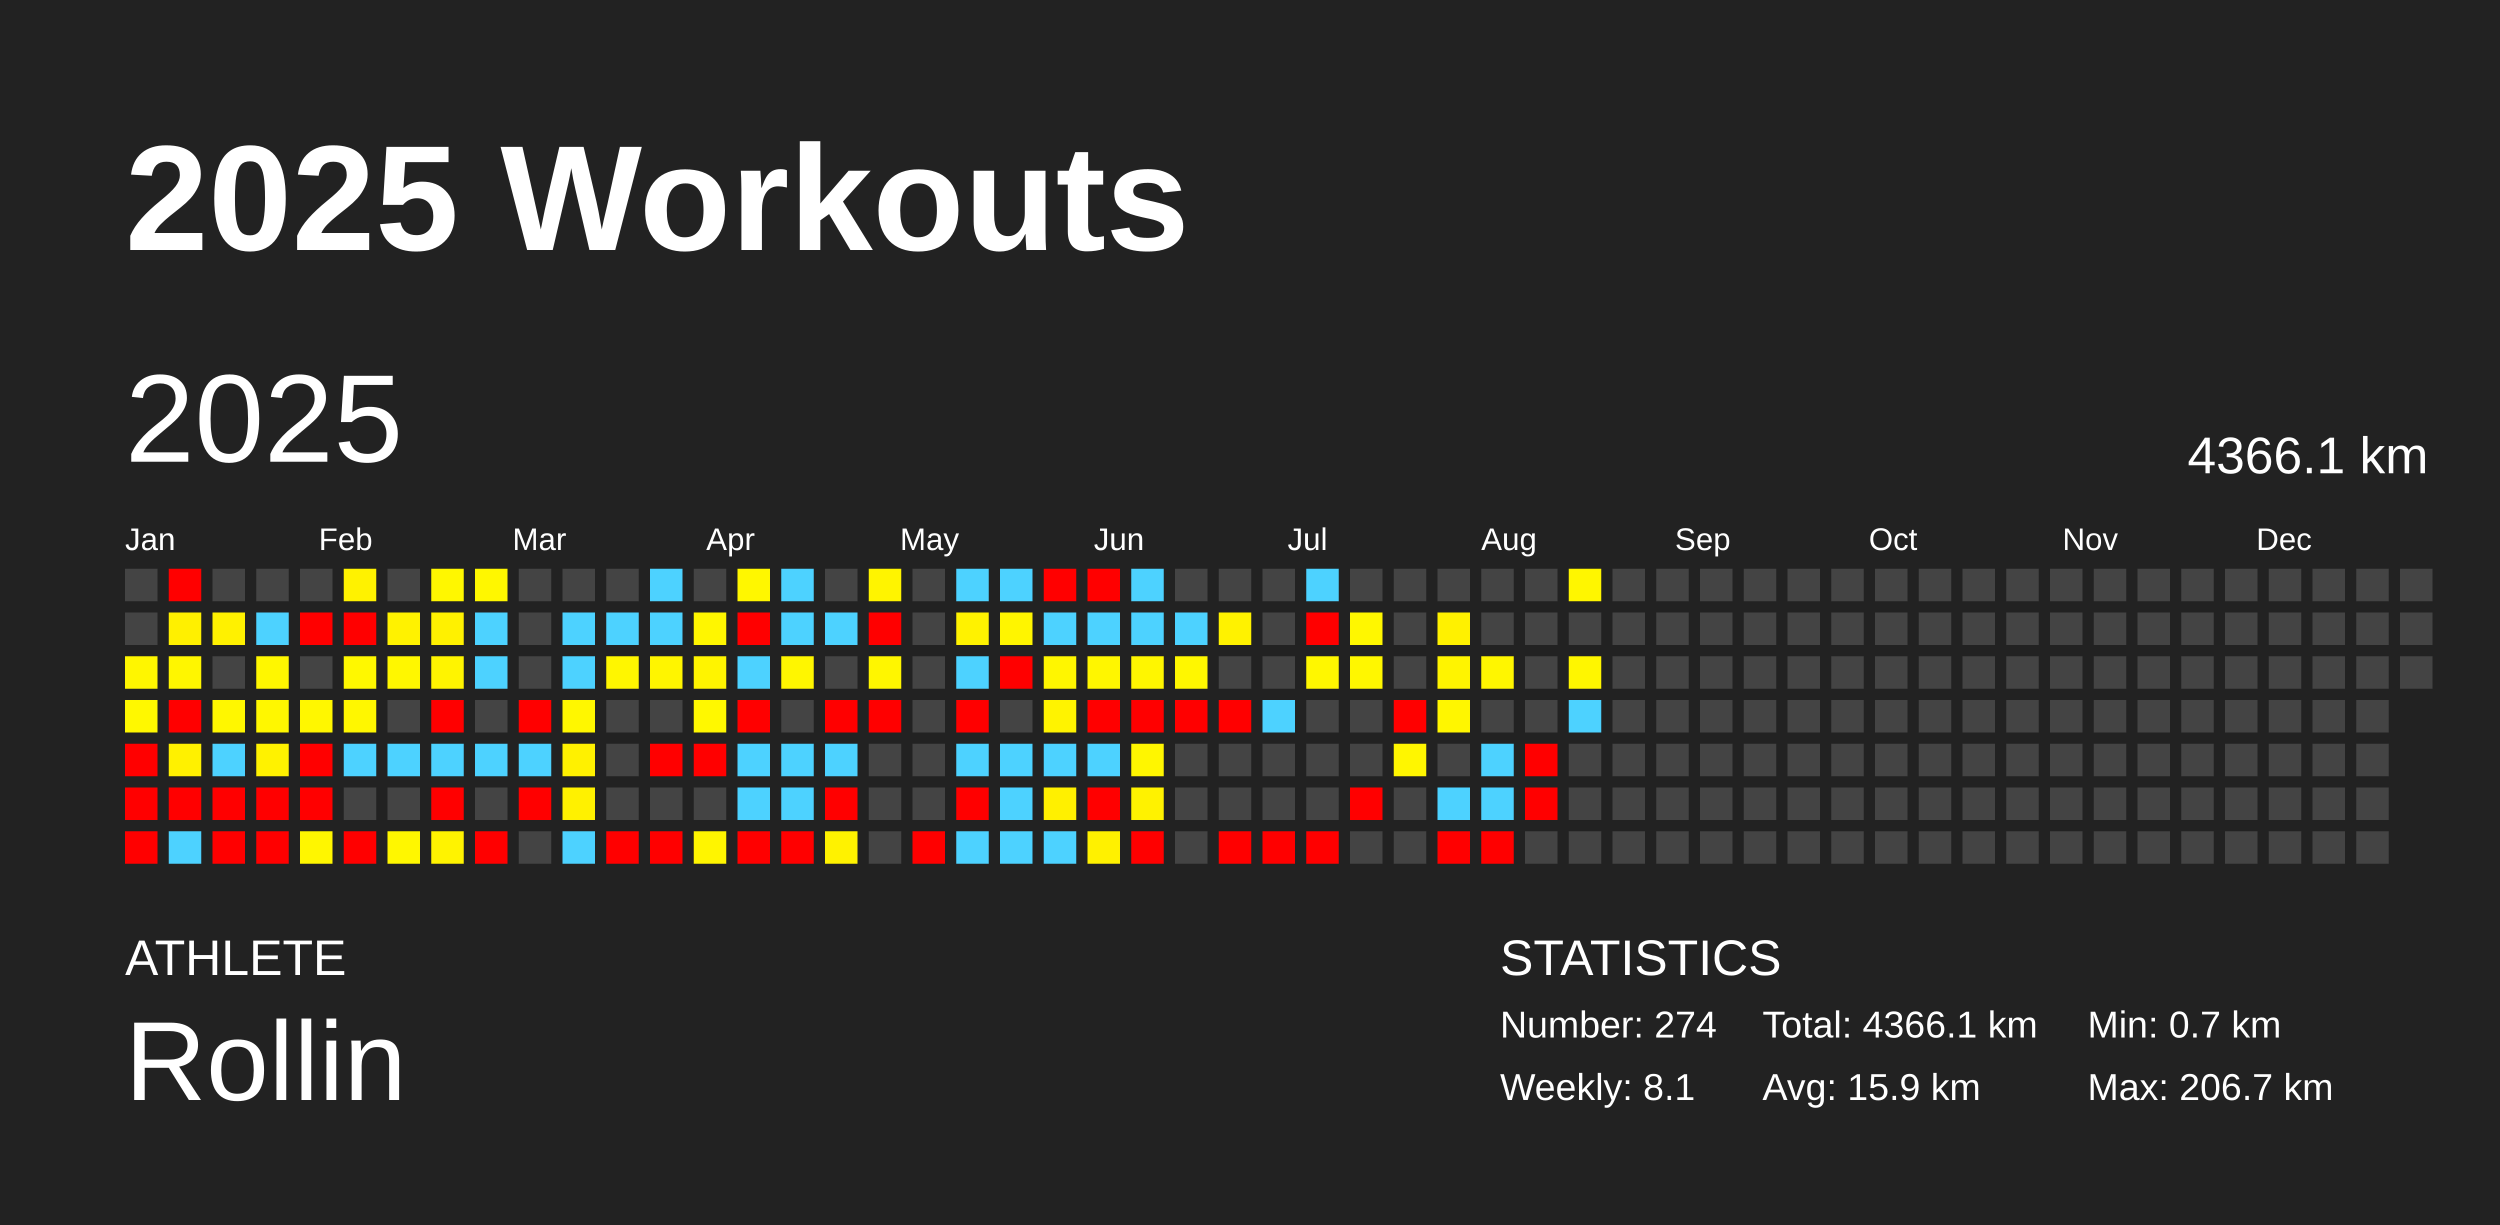
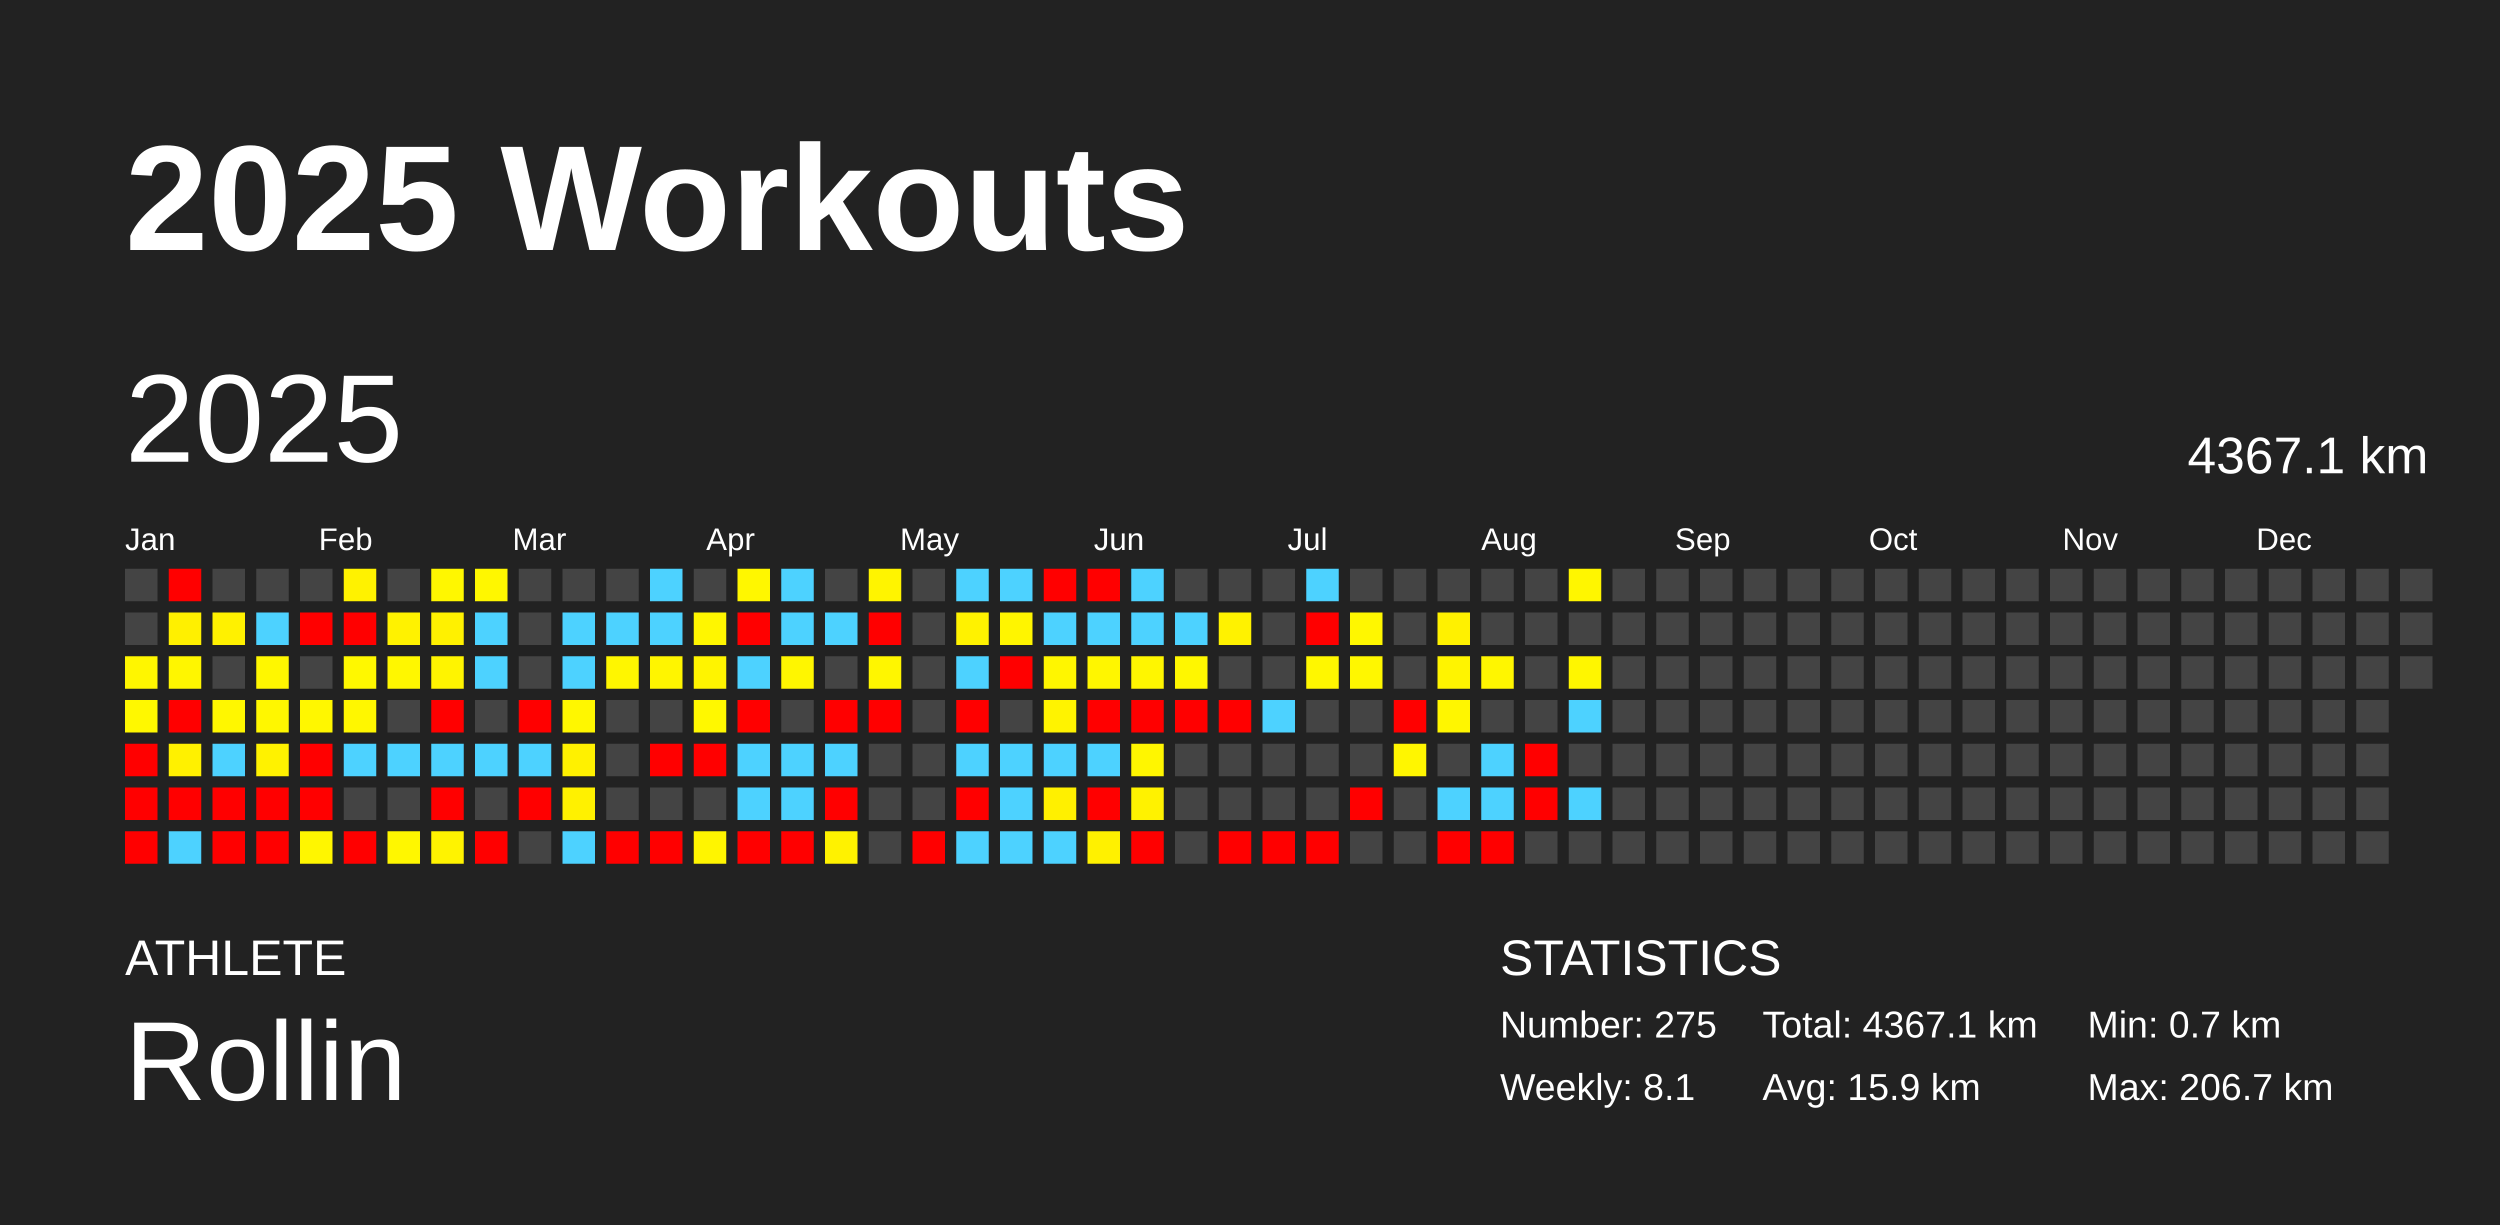
<svg xmlns="http://www.w3.org/2000/svg" baseProfile="full" height="98mm" version="1.1" viewBox="0,0,200,98" width="200mm">
  <defs />
  <rect fill="#222222" height="98" width="200" x="0" y="0" />
  <text fill="#FFFFFF" style="font-size:12px; font-family:Arial; font-weight:bold;" x="10" y="20">2025 Workouts</text>
  <text fill="#FFFFFF" style="font-size:4px; font-family:Arial" x="10" y="78">ATHLETE</text>
  <text fill="#FFFFFF" style="font-size:9px; font-family:Arial" x="10" y="88">Rollin</text>
  <text fill="#FFFFFF" style="font-size:4px; font-family:Arial" x="120" y="78">STATISTICS</text>
-   <text fill="#FFFFFF" style="font-size:3px; font-family:Arial" x="120" y="83">Number: 274</text>
+   <text fill="#FFFFFF" style="font-size:3px; font-family:Arial" x="120" y="83">Number: 275</text>
  <text fill="#FFFFFF" style="font-size:3px; font-family:Arial" x="120" y="88">Weekly: 8.1</text>
-   <text fill="#FFFFFF" style="font-size:3px; font-family:Arial" x="141" y="83">Total: 4366.1 km</text>
+   <text fill="#FFFFFF" style="font-size:3px; font-family:Arial" x="141" y="83">Total: 4367.1 km</text>
  <text fill="#FFFFFF" style="font-size:3px; font-family:Arial" x="141" y="88">Avg: 15.9 km</text>
  <text fill="#FFFFFF" style="font-size:3px; font-family:Arial" x="167" y="83">Min: 0.7 km</text>
  <text fill="#FFFFFF" style="font-size:3px; font-family:Arial" x="167" y="88">Max: 206.7 km</text>
  <text dominant-baseline="hanging" fill="#FFFFFF" style="font-size:10.0px; font-family:Arial;" x="10" y="30">2025</text>
-   <text dominant-baseline="hanging" fill="#FFFFFF" style="font-size:4.125px; font-family:Arial;" x="175" y="35">4366.1 km</text>
+   <text dominant-baseline="hanging" fill="#FFFFFF" style="font-size:4.125px; font-family:Arial;" x="175" y="35">4367.1 km</text>
  <text fill="#FFFFFF" style="font-size:2.5px; font-family:Arial" x="10.0" y="44">Jan</text>
  <text fill="#FFFFFF" style="font-size:2.5px; font-family:Arial" x="25.5" y="44">Feb</text>
  <text fill="#FFFFFF" style="font-size:2.5px; font-family:Arial" x="41.0" y="44">Mar</text>
  <text fill="#FFFFFF" style="font-size:2.5px; font-family:Arial" x="56.5" y="44">Apr</text>
  <text fill="#FFFFFF" style="font-size:2.5px; font-family:Arial" x="72.0" y="44">May</text>
  <text fill="#FFFFFF" style="font-size:2.5px; font-family:Arial" x="87.5" y="44">Jun</text>
  <text fill="#FFFFFF" style="font-size:2.5px; font-family:Arial" x="103.0" y="44">Jul</text>
  <text fill="#FFFFFF" style="font-size:2.5px; font-family:Arial" x="118.5" y="44">Aug</text>
  <text fill="#FFFFFF" style="font-size:2.5px; font-family:Arial" x="134.0" y="44">Sep</text>
  <text fill="#FFFFFF" style="font-size:2.5px; font-family:Arial" x="149.5" y="44">Oct</text>
  <text fill="#FFFFFF" style="font-size:2.5px; font-family:Arial" x="165.0" y="44">Nov</text>
  <text fill="#FFFFFF" style="font-size:2.5px; font-family:Arial" x="180.5" y="44">Dec</text>
  <rect fill="#444444" height="2.6" width="2.6" x="10.0" y="45.5" />
  <rect fill="#444444" height="2.6" width="2.6" x="10.0" y="49.0" />
  <rect fill="#fff600" height="2.6" width="2.6" x="10.0" y="52.5" />
  <rect fill="#fff800" height="2.6" width="2.6" x="10.0" y="56.0" />
  <rect fill="red" height="2.6" width="2.6" x="10.0" y="59.5" />
  <rect fill="red" height="2.6" width="2.6" x="10.0" y="63.0" />
  <rect fill="red" height="2.6" width="2.6" x="10.0" y="66.5" />
  <rect fill="red" height="2.6" width="2.6" x="13.5" y="45.5" />
  <rect fill="#fff000" height="2.6" width="2.6" x="13.5" y="49.0" />
  <rect fill="#fff600" height="2.6" width="2.6" x="13.5" y="52.5" />
  <rect fill="red" height="2.6" width="2.6" x="13.5" y="56.0" />
  <rect fill="#fff100" height="2.6" width="2.6" x="13.5" y="59.5" />
  <rect fill="red" height="2.6" width="2.6" x="13.5" y="63.0" />
  <rect fill="#4dd2ff" height="2.6" width="2.6" x="13.5" y="66.5" />
  <rect fill="#444444" height="2.6" width="2.6" x="17.0" y="45.5" />
  <rect fill="#fff100" height="2.6" width="2.6" x="17.0" y="49.0" />
  <rect fill="#444444" height="2.6" width="2.6" x="17.0" y="52.5" />
  <rect fill="#fff700" height="2.6" width="2.6" x="17.0" y="56.0" />
  <rect fill="#4dd2ff" height="2.6" width="2.6" x="17.0" y="59.5" />
  <rect fill="red" height="2.6" width="2.6" x="17.0" y="63.0" />
  <rect fill="red" height="2.6" width="2.6" x="17.0" y="66.5" />
  <rect fill="#444444" height="2.6" width="2.6" x="20.5" y="45.5" />
  <rect fill="#4dd2ff" height="2.6" width="2.6" x="20.5" y="49.0" />
  <rect fill="#fff700" height="2.6" width="2.6" x="20.5" y="52.5" />
  <rect fill="#fff700" height="2.6" width="2.6" x="20.5" y="56.0" />
  <rect fill="#fff200" height="2.6" width="2.6" x="20.5" y="59.5" />
  <rect fill="red" height="2.6" width="2.6" x="20.5" y="63.0" />
  <rect fill="red" height="2.6" width="2.6" x="20.5" y="66.5" />
  <rect fill="#444444" height="2.6" width="2.6" x="24.0" y="45.5" />
  <rect fill="red" height="2.6" width="2.6" x="24.0" y="49.0" />
  <rect fill="#444444" height="2.6" width="2.6" x="24.0" y="52.5" />
  <rect fill="#fff700" height="2.6" width="2.6" x="24.0" y="56.0" />
  <rect fill="red" height="2.6" width="2.6" x="24.0" y="59.5" />
  <rect fill="red" height="2.6" width="2.6" x="24.0" y="63.0" />
  <rect fill="#fff600" height="2.6" width="2.6" x="24.0" y="66.5" />
  <rect fill="#fff200" height="2.6" width="2.6" x="27.5" y="45.5" />
  <rect fill="red" height="2.6" width="2.6" x="27.5" y="49.0" />
  <rect fill="#fff800" height="2.6" width="2.6" x="27.5" y="52.5" />
  <rect fill="#fff700" height="2.6" width="2.6" x="27.5" y="56.0" />
  <rect fill="#4dd2ff" height="2.6" width="2.6" x="27.5" y="59.5" />
  <rect fill="#444444" height="2.6" width="2.6" x="27.5" y="63.0" />
  <rect fill="red" height="2.6" width="2.6" x="27.5" y="66.5" />
  <rect fill="#444444" height="2.6" width="2.6" x="31.0" y="45.5" />
  <rect fill="#fff200" height="2.6" width="2.6" x="31.0" y="49.0" />
  <rect fill="#fff700" height="2.6" width="2.6" x="31.0" y="52.5" />
  <rect fill="#444444" height="2.6" width="2.6" x="31.0" y="56.0" />
  <rect fill="#4dd2ff" height="2.6" width="2.6" x="31.0" y="59.5" />
  <rect fill="#444444" height="2.6" width="2.6" x="31.0" y="63.0" />
  <rect fill="#fff700" height="2.6" width="2.6" x="31.0" y="66.5" />
  <rect fill="#fff700" height="2.6" width="2.6" x="34.5" y="45.5" />
  <rect fill="#fff100" height="2.6" width="2.6" x="34.5" y="49.0" />
  <rect fill="#fff400" height="2.6" width="2.6" x="34.5" y="52.5" />
  <rect fill="red" height="2.6" width="2.6" x="34.5" y="56.0" />
  <rect fill="#4dd2ff" height="2.6" width="2.6" x="34.5" y="59.5" />
  <rect fill="red" height="2.6" width="2.6" x="34.5" y="63.0" />
  <rect fill="#fff300" height="2.6" width="2.6" x="34.5" y="66.5" />
  <rect fill="#fff700" height="2.6" width="2.6" x="38.0" y="45.5" />
  <rect fill="#4dd2ff" height="2.6" width="2.6" x="38.0" y="49.0" />
  <rect fill="#4dd2ff" height="2.6" width="2.6" x="38.0" y="52.5" />
  <rect fill="#444444" height="2.6" width="2.6" x="38.0" y="56.0" />
  <rect fill="#4dd2ff" height="2.6" width="2.6" x="38.0" y="59.5" />
  <rect fill="#444444" height="2.6" width="2.6" x="38.0" y="63.0" />
  <rect fill="red" height="2.6" width="2.6" x="38.0" y="66.5" />
  <rect fill="#444444" height="2.6" width="2.6" x="41.5" y="45.5" />
  <rect fill="#444444" height="2.6" width="2.6" x="41.5" y="49.0" />
  <rect fill="#444444" height="2.6" width="2.6" x="41.5" y="52.5" />
  <rect fill="red" height="2.6" width="2.6" x="41.5" y="56.0" />
  <rect fill="#4dd2ff" height="2.6" width="2.6" x="41.5" y="59.5" />
  <rect fill="red" height="2.6" width="2.6" x="41.5" y="63.0" />
  <rect fill="#444444" height="2.6" width="2.6" x="41.5" y="66.5" />
  <rect fill="#444444" height="2.6" width="2.6" x="45.0" y="45.5" />
  <rect fill="#4dd2ff" height="2.6" width="2.6" x="45.0" y="49.0" />
  <rect fill="#4dd2ff" height="2.6" width="2.6" x="45.0" y="52.5" />
  <rect fill="#fff700" height="2.6" width="2.6" x="45.0" y="56.0" />
  <rect fill="#fff100" height="2.6" width="2.6" x="45.0" y="59.5" />
  <rect fill="#fff100" height="2.6" width="2.6" x="45.0" y="63.0" />
  <rect fill="#4dd2ff" height="2.6" width="2.6" x="45.0" y="66.5" />
  <rect fill="#444444" height="2.6" width="2.6" x="48.5" y="45.5" />
  <rect fill="#4dd2ff" height="2.6" width="2.6" x="48.5" y="49.0" />
  <rect fill="#fff600" height="2.6" width="2.6" x="48.5" y="52.5" />
  <rect fill="#444444" height="2.6" width="2.6" x="48.5" y="56.0" />
  <rect fill="#444444" height="2.6" width="2.6" x="48.5" y="59.5" />
  <rect fill="#444444" height="2.6" width="2.6" x="48.5" y="63.0" />
  <rect fill="red" height="2.6" width="2.6" x="48.5" y="66.5" />
  <rect fill="#4dd2ff" height="2.6" width="2.6" x="52.0" y="45.5" />
  <rect fill="#4dd2ff" height="2.6" width="2.6" x="52.0" y="49.0" />
  <rect fill="#fff500" height="2.6" width="2.6" x="52.0" y="52.5" />
  <rect fill="#444444" height="2.6" width="2.6" x="52.0" y="56.0" />
  <rect fill="red" height="2.6" width="2.6" x="52.0" y="59.5" />
  <rect fill="#444444" height="2.6" width="2.6" x="52.0" y="63.0" />
  <rect fill="red" height="2.6" width="2.6" x="52.0" y="66.5" />
  <rect fill="#444444" height="2.6" width="2.6" x="55.5" y="45.5" />
  <rect fill="#fff600" height="2.6" width="2.6" x="55.5" y="49.0" />
  <rect fill="#fff400" height="2.6" width="2.6" x="55.5" y="52.5" />
  <rect fill="#fff800" height="2.6" width="2.6" x="55.5" y="56.0" />
  <rect fill="red" height="2.6" width="2.6" x="55.5" y="59.5" />
  <rect fill="#444444" height="2.6" width="2.6" x="55.5" y="63.0" />
  <rect fill="#fff500" height="2.6" width="2.6" x="55.5" y="66.5" />
  <rect fill="#fff700" height="2.6" width="2.6" x="59.0" y="45.5" />
  <rect fill="red" height="2.6" width="2.6" x="59.0" y="49.0" />
  <rect fill="#4dd2ff" height="2.6" width="2.6" x="59.0" y="52.5" />
  <rect fill="red" height="2.6" width="2.6" x="59.0" y="56.0" />
  <rect fill="#4dd2ff" height="2.6" width="2.6" x="59.0" y="59.5" />
  <rect fill="#4dd2ff" height="2.6" width="2.6" x="59.0" y="63.0" />
  <rect fill="red" height="2.6" width="2.6" x="59.0" y="66.5" />
  <rect fill="#4dd2ff" height="2.6" width="2.6" x="62.5" y="45.5" />
  <rect fill="#4dd2ff" height="2.6" width="2.6" x="62.5" y="49.0" />
  <rect fill="#fff600" height="2.6" width="2.6" x="62.5" y="52.5" />
  <rect fill="#444444" height="2.6" width="2.6" x="62.5" y="56.0" />
  <rect fill="#4dd2ff" height="2.6" width="2.6" x="62.5" y="59.5" />
  <rect fill="#4dd2ff" height="2.6" width="2.6" x="62.5" y="63.0" />
  <rect fill="red" height="2.6" width="2.6" x="62.5" y="66.5" />
  <rect fill="#444444" height="2.6" width="2.6" x="66.0" y="45.5" />
  <rect fill="#4dd2ff" height="2.6" width="2.6" x="66.0" y="49.0" />
  <rect fill="#444444" height="2.6" width="2.6" x="66.0" y="52.5" />
  <rect fill="red" height="2.6" width="2.6" x="66.0" y="56.0" />
  <rect fill="#4dd2ff" height="2.6" width="2.6" x="66.0" y="59.5" />
  <rect fill="red" height="2.6" width="2.6" x="66.0" y="63.0" />
  <rect fill="#fff200" height="2.6" width="2.6" x="66.0" y="66.5" />
  <rect fill="#fff400" height="2.6" width="2.6" x="69.5" y="45.5" />
  <rect fill="red" height="2.6" width="2.6" x="69.5" y="49.0" />
  <rect fill="#fff600" height="2.6" width="2.6" x="69.5" y="52.5" />
  <rect fill="red" height="2.6" width="2.6" x="69.5" y="56.0" />
  <rect fill="#444444" height="2.6" width="2.6" x="69.5" y="59.5" />
  <rect fill="#444444" height="2.6" width="2.6" x="69.5" y="63.0" />
  <rect fill="#444444" height="2.6" width="2.6" x="69.5" y="66.5" />
  <rect fill="#444444" height="2.6" width="2.6" x="73.0" y="45.5" />
  <rect fill="#444444" height="2.6" width="2.6" x="73.0" y="49.0" />
  <rect fill="#444444" height="2.6" width="2.6" x="73.0" y="52.5" />
  <rect fill="#444444" height="2.6" width="2.6" x="73.0" y="56.0" />
  <rect fill="#444444" height="2.6" width="2.6" x="73.0" y="59.5" />
  <rect fill="#444444" height="2.6" width="2.6" x="73.0" y="63.0" />
  <rect fill="red" height="2.6" width="2.6" x="73.0" y="66.5" />
  <rect fill="#4dd2ff" height="2.6" width="2.6" x="76.5" y="45.5" />
  <rect fill="#fff200" height="2.6" width="2.6" x="76.5" y="49.0" />
  <rect fill="#4dd2ff" height="2.6" width="2.6" x="76.5" y="52.5" />
  <rect fill="red" height="2.6" width="2.6" x="76.5" y="56.0" />
  <rect fill="#4dd2ff" height="2.6" width="2.6" x="76.5" y="59.5" />
  <rect fill="red" height="2.6" width="2.6" x="76.5" y="63.0" />
  <rect fill="#4dd2ff" height="2.6" width="2.6" x="76.5" y="66.5" />
  <rect fill="#4dd2ff" height="2.6" width="2.6" x="80.0" y="45.5" />
  <rect fill="#fff500" height="2.6" width="2.6" x="80.0" y="49.0" />
  <rect fill="red" height="2.6" width="2.6" x="80.0" y="52.5" />
  <rect fill="#444444" height="2.6" width="2.6" x="80.0" y="56.0" />
  <rect fill="#4dd2ff" height="2.6" width="2.6" x="80.0" y="59.5" />
  <rect fill="#4dd2ff" height="2.6" width="2.6" x="80.0" y="63.0" />
  <rect fill="#4dd2ff" height="2.6" width="2.6" x="80.0" y="66.5" />
  <rect fill="red" height="2.6" width="2.6" x="83.5" y="45.5" />
  <rect fill="#4dd2ff" height="2.6" width="2.6" x="83.5" y="49.0" />
  <rect fill="#fff600" height="2.6" width="2.6" x="83.5" y="52.5" />
  <rect fill="#fff300" height="2.6" width="2.6" x="83.5" y="56.0" />
  <rect fill="#4dd2ff" height="2.6" width="2.6" x="83.5" y="59.5" />
  <rect fill="#fff000" height="2.6" width="2.6" x="83.5" y="63.0" />
  <rect fill="#4dd2ff" height="2.6" width="2.6" x="83.5" y="66.5" />
  <rect fill="red" height="2.6" width="2.6" x="87.0" y="45.5" />
  <rect fill="#4dd2ff" height="2.6" width="2.6" x="87.0" y="49.0" />
  <rect fill="#fff600" height="2.6" width="2.6" x="87.0" y="52.5" />
  <rect fill="red" height="2.6" width="2.6" x="87.0" y="56.0" />
  <rect fill="#4dd2ff" height="2.6" width="2.6" x="87.0" y="59.5" />
  <rect fill="red" height="2.6" width="2.6" x="87.0" y="63.0" />
  <rect fill="#fff100" height="2.6" width="2.6" x="87.0" y="66.5" />
  <rect fill="#4dd2ff" height="2.6" width="2.6" x="90.5" y="45.5" />
  <rect fill="#4dd2ff" height="2.6" width="2.6" x="90.5" y="49.0" />
  <rect fill="#fff600" height="2.6" width="2.6" x="90.5" y="52.5" />
  <rect fill="red" height="2.6" width="2.6" x="90.5" y="56.0" />
  <rect fill="#fff600" height="2.6" width="2.6" x="90.5" y="59.5" />
  <rect fill="#fff200" height="2.6" width="2.6" x="90.5" y="63.0" />
  <rect fill="red" height="2.6" width="2.6" x="90.5" y="66.5" />
  <rect fill="#444444" height="2.6" width="2.6" x="94.0" y="45.5" />
  <rect fill="#4dd2ff" height="2.6" width="2.6" x="94.0" y="49.0" />
  <rect fill="#fff700" height="2.6" width="2.6" x="94.0" y="52.5" />
  <rect fill="red" height="2.6" width="2.6" x="94.0" y="56.0" />
  <rect fill="#444444" height="2.6" width="2.6" x="94.0" y="59.5" />
  <rect fill="#444444" height="2.6" width="2.6" x="94.0" y="63.0" />
  <rect fill="#444444" height="2.6" width="2.6" x="94.0" y="66.5" />
  <rect fill="#444444" height="2.6" width="2.6" x="97.5" y="45.5" />
  <rect fill="#fff200" height="2.6" width="2.6" x="97.5" y="49.0" />
  <rect fill="#444444" height="2.6" width="2.6" x="97.5" y="52.5" />
  <rect fill="red" height="2.6" width="2.6" x="97.5" y="56.0" />
  <rect fill="#444444" height="2.6" width="2.6" x="97.5" y="59.5" />
  <rect fill="#444444" height="2.6" width="2.6" x="97.5" y="63.0" />
  <rect fill="red" height="2.6" width="2.6" x="97.5" y="66.5" />
  <rect fill="#444444" height="2.6" width="2.6" x="101.0" y="45.5" />
  <rect fill="#444444" height="2.6" width="2.6" x="101.0" y="49.0" />
  <rect fill="#444444" height="2.6" width="2.6" x="101.0" y="52.5" />
  <rect fill="#4dd2ff" height="2.6" width="2.6" x="101.0" y="56.0" />
  <rect fill="#444444" height="2.6" width="2.6" x="101.0" y="59.5" />
  <rect fill="#444444" height="2.6" width="2.6" x="101.0" y="63.0" />
  <rect fill="red" height="2.6" width="2.6" x="101.0" y="66.5" />
  <rect fill="#4dd2ff" height="2.6" width="2.6" x="104.5" y="45.5" />
  <rect fill="red" height="2.6" width="2.6" x="104.5" y="49.0" />
  <rect fill="#fff700" height="2.6" width="2.6" x="104.5" y="52.5" />
  <rect fill="#444444" height="2.6" width="2.6" x="104.5" y="56.0" />
  <rect fill="#444444" height="2.6" width="2.6" x="104.5" y="59.5" />
  <rect fill="#444444" height="2.6" width="2.6" x="104.5" y="63.0" />
  <rect fill="red" height="2.6" width="2.6" x="104.5" y="66.5" />
  <rect fill="#444444" height="2.6" width="2.6" x="108.0" y="45.5" />
  <rect fill="#fff700" height="2.6" width="2.6" x="108.0" y="49.0" />
  <rect fill="#fff700" height="2.6" width="2.6" x="108.0" y="52.5" />
  <rect fill="#444444" height="2.6" width="2.6" x="108.0" y="56.0" />
  <rect fill="#444444" height="2.6" width="2.6" x="108.0" y="59.5" />
  <rect fill="red" height="2.6" width="2.6" x="108.0" y="63.0" />
  <rect fill="#444444" height="2.6" width="2.6" x="108.0" y="66.5" />
  <rect fill="#444444" height="2.6" width="2.6" x="111.5" y="45.5" />
  <rect fill="#444444" height="2.6" width="2.6" x="111.5" y="49.0" />
  <rect fill="#444444" height="2.6" width="2.6" x="111.5" y="52.5" />
  <rect fill="red" height="2.6" width="2.6" x="111.5" y="56.0" />
  <rect fill="#fff600" height="2.6" width="2.6" x="111.5" y="59.5" />
  <rect fill="#444444" height="2.6" width="2.6" x="111.5" y="63.0" />
  <rect fill="#444444" height="2.6" width="2.6" x="111.5" y="66.5" />
  <rect fill="#444444" height="2.6" width="2.6" x="115.0" y="45.5" />
  <rect fill="#fff100" height="2.6" width="2.6" x="115.0" y="49.0" />
  <rect fill="#fff400" height="2.6" width="2.6" x="115.0" y="52.5" />
  <rect fill="#fff600" height="2.6" width="2.6" x="115.0" y="56.0" />
  <rect fill="#444444" height="2.6" width="2.6" x="115.0" y="59.5" />
  <rect fill="#4dd2ff" height="2.6" width="2.6" x="115.0" y="63.0" />
  <rect fill="red" height="2.6" width="2.6" x="115.0" y="66.5" />
  <rect fill="#444444" height="2.6" width="2.6" x="118.5" y="45.5" />
  <rect fill="#444444" height="2.6" width="2.6" x="118.5" y="49.0" />
  <rect fill="#fff600" height="2.6" width="2.6" x="118.5" y="52.5" />
  <rect fill="#444444" height="2.6" width="2.6" x="118.5" y="56.0" />
  <rect fill="#4dd2ff" height="2.6" width="2.6" x="118.5" y="59.5" />
  <rect fill="#4dd2ff" height="2.6" width="2.6" x="118.5" y="63.0" />
  <rect fill="red" height="2.6" width="2.6" x="118.5" y="66.5" />
  <rect fill="#444444" height="2.6" width="2.6" x="122.0" y="45.5" />
  <rect fill="#444444" height="2.6" width="2.6" x="122.0" y="49.0" />
  <rect fill="#444444" height="2.6" width="2.6" x="122.0" y="52.5" />
  <rect fill="#444444" height="2.6" width="2.6" x="122.0" y="56.0" />
  <rect fill="red" height="2.6" width="2.6" x="122.0" y="59.5" />
  <rect fill="red" height="2.6" width="2.6" x="122.0" y="63.0" />
  <rect fill="#444444" height="2.6" width="2.6" x="122.0" y="66.5" />
  <rect fill="#fff600" height="2.6" width="2.6" x="125.5" y="45.5" />
  <rect fill="#444444" height="2.6" width="2.6" x="125.5" y="49.0" />
  <rect fill="#fff600" height="2.6" width="2.6" x="125.5" y="52.5" />
  <rect fill="#4dd2ff" height="2.6" width="2.6" x="125.5" y="56.0" />
  <rect fill="#444444" height="2.6" width="2.6" x="125.5" y="59.5" />
-   <rect fill="#444444" height="2.6" width="2.6" x="125.5" y="63.0" />
+   <rect fill="#4dd2ff" height="2.6" width="2.6" x="125.5" y="63.0" />
  <rect fill="#444444" height="2.6" width="2.6" x="125.5" y="66.5" />
  <rect fill="#444444" height="2.6" width="2.6" x="129.0" y="45.5" />
  <rect fill="#444444" height="2.6" width="2.6" x="129.0" y="49.0" />
  <rect fill="#444444" height="2.6" width="2.6" x="129.0" y="52.5" />
  <rect fill="#444444" height="2.6" width="2.6" x="129.0" y="56.0" />
  <rect fill="#444444" height="2.6" width="2.6" x="129.0" y="59.5" />
  <rect fill="#444444" height="2.6" width="2.6" x="129.0" y="63.0" />
  <rect fill="#444444" height="2.6" width="2.6" x="129.0" y="66.5" />
  <rect fill="#444444" height="2.6" width="2.6" x="132.5" y="45.5" />
  <rect fill="#444444" height="2.6" width="2.6" x="132.5" y="49.0" />
  <rect fill="#444444" height="2.6" width="2.6" x="132.5" y="52.5" />
  <rect fill="#444444" height="2.6" width="2.6" x="132.5" y="56.0" />
  <rect fill="#444444" height="2.6" width="2.6" x="132.5" y="59.5" />
  <rect fill="#444444" height="2.6" width="2.6" x="132.5" y="63.0" />
  <rect fill="#444444" height="2.6" width="2.6" x="132.5" y="66.5" />
  <rect fill="#444444" height="2.6" width="2.6" x="136.0" y="45.5" />
  <rect fill="#444444" height="2.6" width="2.6" x="136.0" y="49.0" />
  <rect fill="#444444" height="2.6" width="2.6" x="136.0" y="52.5" />
  <rect fill="#444444" height="2.6" width="2.6" x="136.0" y="56.0" />
  <rect fill="#444444" height="2.6" width="2.6" x="136.0" y="59.5" />
  <rect fill="#444444" height="2.6" width="2.6" x="136.0" y="63.0" />
  <rect fill="#444444" height="2.6" width="2.6" x="136.0" y="66.5" />
  <rect fill="#444444" height="2.6" width="2.6" x="139.5" y="45.5" />
  <rect fill="#444444" height="2.6" width="2.6" x="139.5" y="49.0" />
  <rect fill="#444444" height="2.6" width="2.6" x="139.5" y="52.5" />
  <rect fill="#444444" height="2.6" width="2.6" x="139.5" y="56.0" />
  <rect fill="#444444" height="2.6" width="2.6" x="139.5" y="59.5" />
  <rect fill="#444444" height="2.6" width="2.6" x="139.5" y="63.0" />
  <rect fill="#444444" height="2.6" width="2.6" x="139.5" y="66.5" />
  <rect fill="#444444" height="2.6" width="2.6" x="143.0" y="45.5" />
  <rect fill="#444444" height="2.6" width="2.6" x="143.0" y="49.0" />
  <rect fill="#444444" height="2.6" width="2.6" x="143.0" y="52.5" />
  <rect fill="#444444" height="2.6" width="2.6" x="143.0" y="56.0" />
  <rect fill="#444444" height="2.6" width="2.6" x="143.0" y="59.5" />
  <rect fill="#444444" height="2.6" width="2.6" x="143.0" y="63.0" />
  <rect fill="#444444" height="2.6" width="2.6" x="143.0" y="66.5" />
  <rect fill="#444444" height="2.6" width="2.6" x="146.5" y="45.5" />
  <rect fill="#444444" height="2.6" width="2.6" x="146.5" y="49.0" />
  <rect fill="#444444" height="2.6" width="2.6" x="146.5" y="52.5" />
  <rect fill="#444444" height="2.6" width="2.6" x="146.5" y="56.0" />
  <rect fill="#444444" height="2.6" width="2.6" x="146.5" y="59.5" />
  <rect fill="#444444" height="2.6" width="2.6" x="146.5" y="63.0" />
  <rect fill="#444444" height="2.6" width="2.6" x="146.5" y="66.5" />
  <rect fill="#444444" height="2.6" width="2.6" x="150.0" y="45.5" />
  <rect fill="#444444" height="2.6" width="2.6" x="150.0" y="49.0" />
  <rect fill="#444444" height="2.6" width="2.6" x="150.0" y="52.5" />
  <rect fill="#444444" height="2.6" width="2.6" x="150.0" y="56.0" />
  <rect fill="#444444" height="2.6" width="2.6" x="150.0" y="59.5" />
  <rect fill="#444444" height="2.6" width="2.6" x="150.0" y="63.0" />
  <rect fill="#444444" height="2.6" width="2.6" x="150.0" y="66.5" />
  <rect fill="#444444" height="2.6" width="2.6" x="153.5" y="45.5" />
  <rect fill="#444444" height="2.6" width="2.6" x="153.5" y="49.0" />
  <rect fill="#444444" height="2.6" width="2.6" x="153.5" y="52.5" />
  <rect fill="#444444" height="2.6" width="2.6" x="153.5" y="56.0" />
  <rect fill="#444444" height="2.6" width="2.6" x="153.5" y="59.5" />
  <rect fill="#444444" height="2.6" width="2.6" x="153.5" y="63.0" />
  <rect fill="#444444" height="2.6" width="2.6" x="153.5" y="66.5" />
  <rect fill="#444444" height="2.6" width="2.6" x="157.0" y="45.5" />
  <rect fill="#444444" height="2.6" width="2.6" x="157.0" y="49.0" />
  <rect fill="#444444" height="2.6" width="2.6" x="157.0" y="52.5" />
  <rect fill="#444444" height="2.6" width="2.6" x="157.0" y="56.0" />
  <rect fill="#444444" height="2.6" width="2.6" x="157.0" y="59.5" />
  <rect fill="#444444" height="2.6" width="2.6" x="157.0" y="63.0" />
  <rect fill="#444444" height="2.6" width="2.6" x="157.0" y="66.5" />
  <rect fill="#444444" height="2.6" width="2.6" x="160.5" y="45.5" />
  <rect fill="#444444" height="2.6" width="2.6" x="160.5" y="49.0" />
  <rect fill="#444444" height="2.6" width="2.6" x="160.5" y="52.5" />
  <rect fill="#444444" height="2.6" width="2.6" x="160.5" y="56.0" />
  <rect fill="#444444" height="2.6" width="2.6" x="160.5" y="59.5" />
  <rect fill="#444444" height="2.6" width="2.6" x="160.5" y="63.0" />
  <rect fill="#444444" height="2.6" width="2.6" x="160.5" y="66.5" />
  <rect fill="#444444" height="2.6" width="2.6" x="164.0" y="45.5" />
  <rect fill="#444444" height="2.6" width="2.6" x="164.0" y="49.0" />
  <rect fill="#444444" height="2.6" width="2.6" x="164.0" y="52.5" />
  <rect fill="#444444" height="2.6" width="2.6" x="164.0" y="56.0" />
  <rect fill="#444444" height="2.6" width="2.6" x="164.0" y="59.5" />
  <rect fill="#444444" height="2.6" width="2.6" x="164.0" y="63.0" />
  <rect fill="#444444" height="2.6" width="2.6" x="164.0" y="66.5" />
  <rect fill="#444444" height="2.6" width="2.6" x="167.5" y="45.5" />
  <rect fill="#444444" height="2.6" width="2.6" x="167.5" y="49.0" />
  <rect fill="#444444" height="2.6" width="2.6" x="167.5" y="52.5" />
  <rect fill="#444444" height="2.6" width="2.6" x="167.5" y="56.0" />
  <rect fill="#444444" height="2.6" width="2.6" x="167.5" y="59.5" />
  <rect fill="#444444" height="2.6" width="2.6" x="167.5" y="63.0" />
  <rect fill="#444444" height="2.6" width="2.6" x="167.5" y="66.5" />
  <rect fill="#444444" height="2.6" width="2.6" x="171.0" y="45.5" />
  <rect fill="#444444" height="2.6" width="2.6" x="171.0" y="49.0" />
  <rect fill="#444444" height="2.6" width="2.6" x="171.0" y="52.5" />
  <rect fill="#444444" height="2.6" width="2.6" x="171.0" y="56.0" />
  <rect fill="#444444" height="2.6" width="2.6" x="171.0" y="59.5" />
  <rect fill="#444444" height="2.6" width="2.6" x="171.0" y="63.0" />
  <rect fill="#444444" height="2.6" width="2.6" x="171.0" y="66.5" />
  <rect fill="#444444" height="2.6" width="2.6" x="174.5" y="45.5" />
  <rect fill="#444444" height="2.6" width="2.6" x="174.5" y="49.0" />
  <rect fill="#444444" height="2.6" width="2.6" x="174.5" y="52.5" />
  <rect fill="#444444" height="2.6" width="2.6" x="174.5" y="56.0" />
  <rect fill="#444444" height="2.6" width="2.6" x="174.5" y="59.5" />
  <rect fill="#444444" height="2.6" width="2.6" x="174.5" y="63.0" />
  <rect fill="#444444" height="2.6" width="2.6" x="174.5" y="66.5" />
  <rect fill="#444444" height="2.6" width="2.6" x="178.0" y="45.5" />
  <rect fill="#444444" height="2.6" width="2.6" x="178.0" y="49.0" />
  <rect fill="#444444" height="2.6" width="2.6" x="178.0" y="52.5" />
  <rect fill="#444444" height="2.6" width="2.6" x="178.0" y="56.0" />
  <rect fill="#444444" height="2.6" width="2.6" x="178.0" y="59.5" />
  <rect fill="#444444" height="2.6" width="2.6" x="178.0" y="63.0" />
  <rect fill="#444444" height="2.6" width="2.6" x="178.0" y="66.5" />
  <rect fill="#444444" height="2.6" width="2.6" x="181.5" y="45.5" />
  <rect fill="#444444" height="2.6" width="2.6" x="181.5" y="49.0" />
  <rect fill="#444444" height="2.6" width="2.6" x="181.5" y="52.5" />
  <rect fill="#444444" height="2.6" width="2.6" x="181.5" y="56.0" />
  <rect fill="#444444" height="2.6" width="2.6" x="181.5" y="59.5" />
  <rect fill="#444444" height="2.6" width="2.6" x="181.5" y="63.0" />
  <rect fill="#444444" height="2.6" width="2.6" x="181.5" y="66.5" />
  <rect fill="#444444" height="2.6" width="2.6" x="185.0" y="45.5" />
  <rect fill="#444444" height="2.6" width="2.6" x="185.0" y="49.0" />
  <rect fill="#444444" height="2.6" width="2.6" x="185.0" y="52.5" />
  <rect fill="#444444" height="2.6" width="2.6" x="185.0" y="56.0" />
  <rect fill="#444444" height="2.6" width="2.6" x="185.0" y="59.5" />
  <rect fill="#444444" height="2.6" width="2.6" x="185.0" y="63.0" />
  <rect fill="#444444" height="2.6" width="2.6" x="185.0" y="66.5" />
  <rect fill="#444444" height="2.6" width="2.6" x="188.5" y="45.5" />
  <rect fill="#444444" height="2.6" width="2.6" x="188.5" y="49.0" />
  <rect fill="#444444" height="2.6" width="2.6" x="188.5" y="52.5" />
  <rect fill="#444444" height="2.6" width="2.6" x="188.5" y="56.0" />
  <rect fill="#444444" height="2.6" width="2.6" x="188.5" y="59.5" />
  <rect fill="#444444" height="2.6" width="2.6" x="188.5" y="63.0" />
  <rect fill="#444444" height="2.6" width="2.6" x="188.5" y="66.5" />
  <rect fill="#444444" height="2.6" width="2.6" x="192.0" y="45.5" />
  <rect fill="#444444" height="2.6" width="2.6" x="192.0" y="49.0" />
  <rect fill="#444444" height="2.6" width="2.6" x="192.0" y="52.5" />
</svg>
